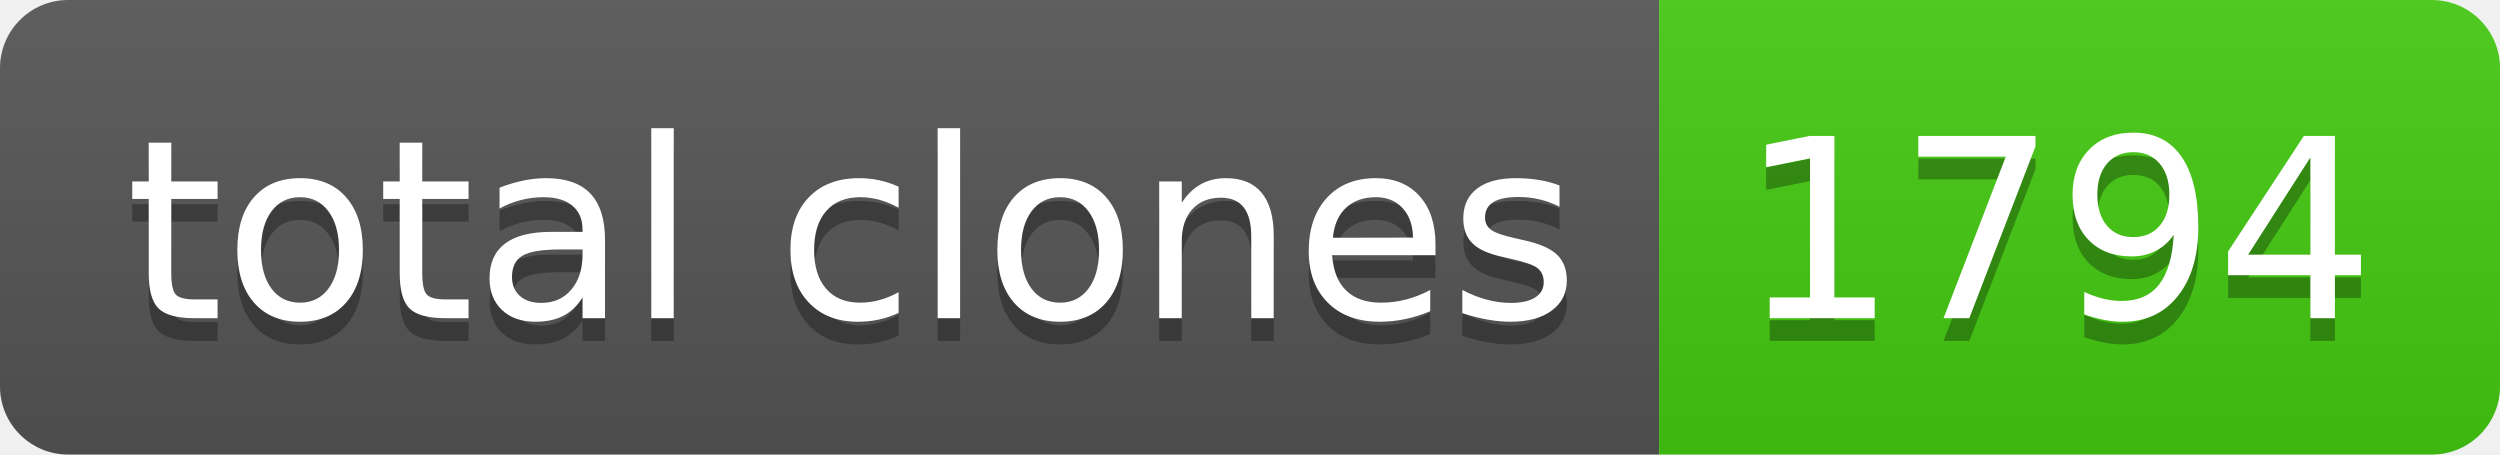
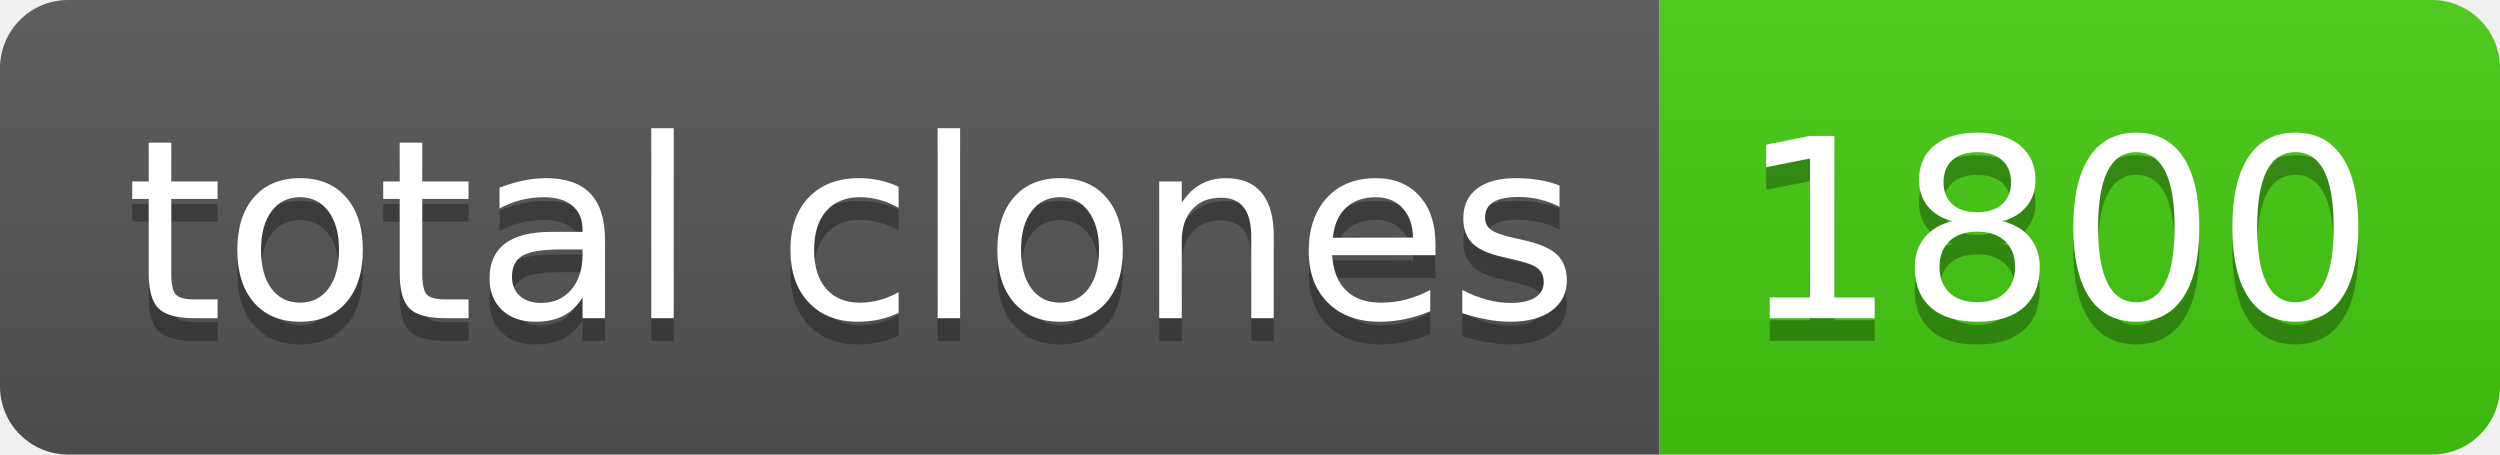
- <svg xmlns="http://www.w3.org/2000/svg" width="110" height="20" role="img" aria-label="total clones: 1794">
+ <svg xmlns="http://www.w3.org/2000/svg" width="110" height="20" role="img" aria-label="total clones: 1800">
  <linearGradient id="s" x2="0" y2="100%">
    <stop offset="0" stop-color="#bbb" stop-opacity=".1" />
    <stop offset="1" stop-opacity=".1" />
  </linearGradient>
  <clipPath id="r">
    <rect width="110" height="20" rx="3" fill="#fff" />
  </clipPath>
  <g clip-path="url(#r)">
    <rect width="73" height="20" fill="#555" />
    <rect x="73" width="37" height="20" fill="#4c1" />
    <rect width="110" height="20" fill="url(#s)" />
  </g>
  <g fill="#fff" text-anchor="middle" font-family="Verdana,Geneva,DejaVu Sans,sans-serif" text-rendering="geometricPrecision" font-size="110">
    <text aria-hidden="true" x="375" y="150" fill="#010101" fill-opacity=".3" transform="scale(.1)" textLength="630">total clones</text>
    <text x="375" y="140" transform="scale(.1)" fill="#fff" textLength="630">total clones</text>
-     <text aria-hidden="true" x="905" y="150" fill="#010101" fill-opacity=".3" transform="scale(.1)" textLength="270">1794</text>
-     <text x="905" y="140" transform="scale(.1)" fill="#fff" textLength="270">1794</text>
+     <text aria-hidden="true" x="905" y="150" fill="#010101" fill-opacity=".3" transform="scale(.1)" textLength="270">1800</text>
+     <text x="905" y="140" transform="scale(.1)" fill="#fff" textLength="270">1800</text>
  </g>
</svg>
